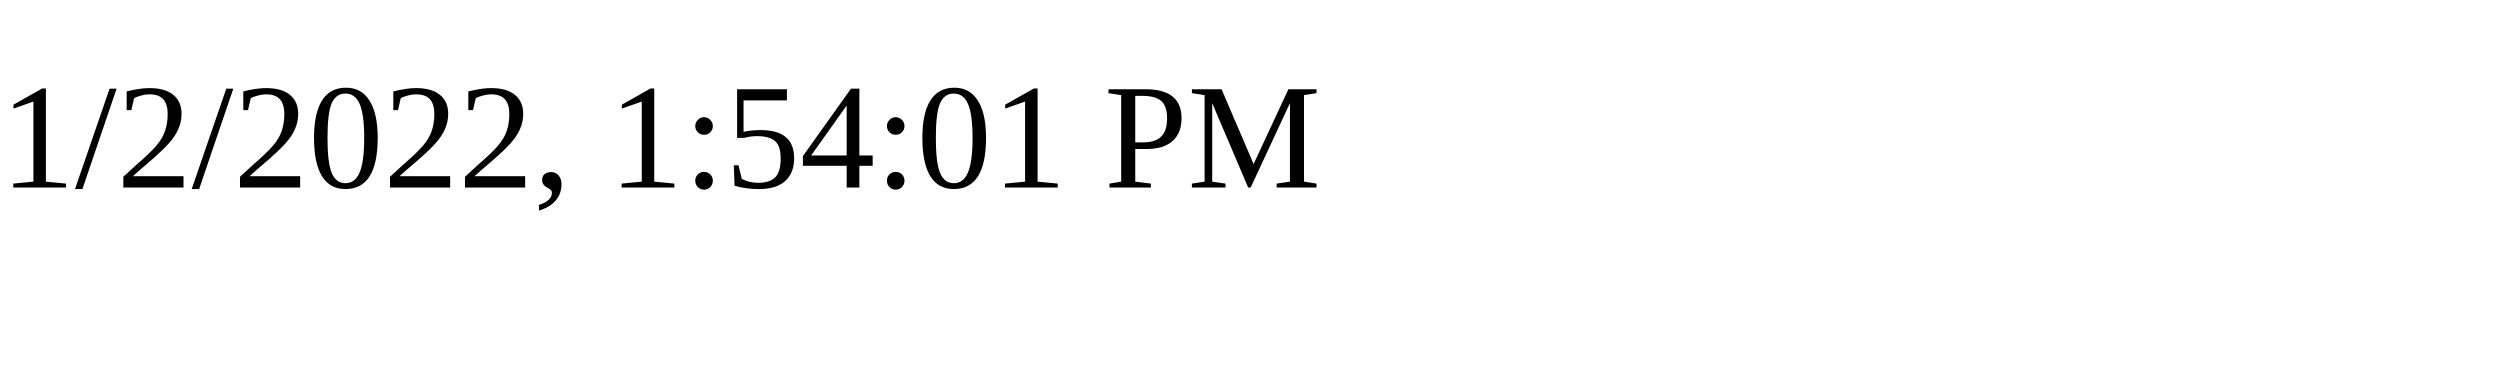
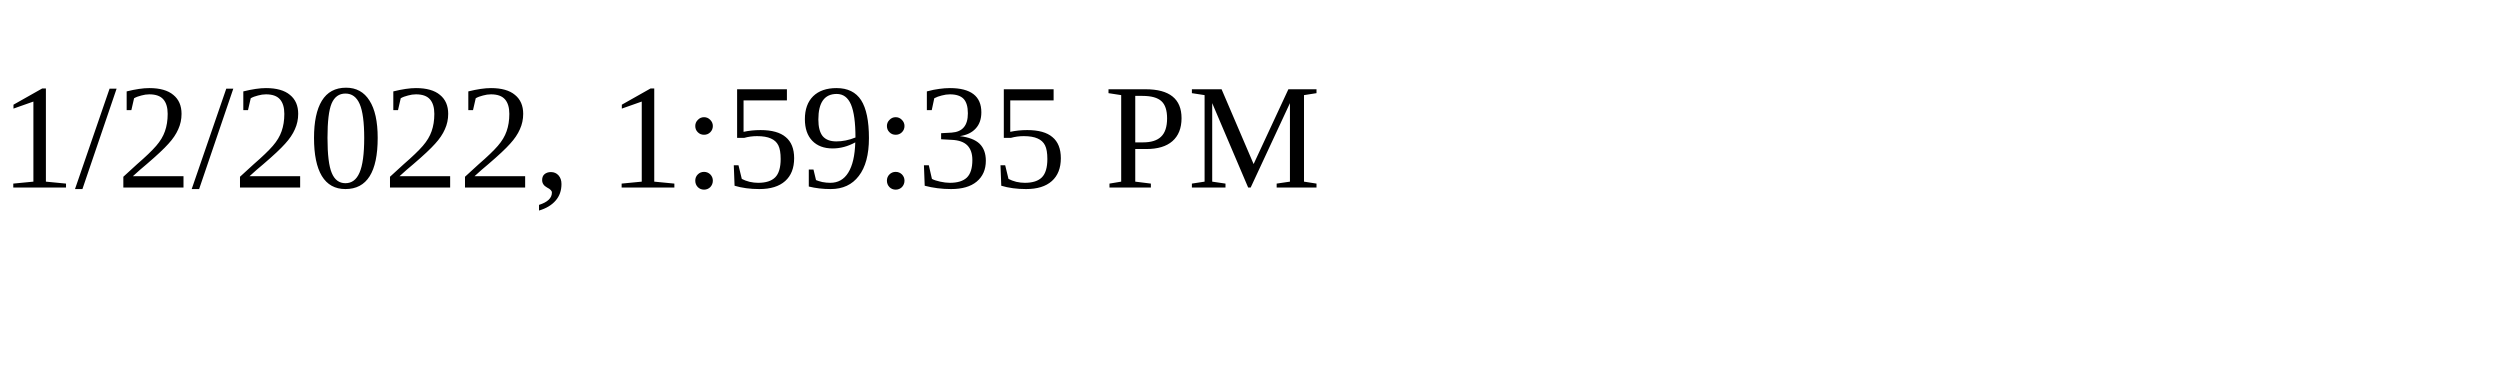
<svg xmlns="http://www.w3.org/2000/svg" height="30" width="200">
-   <text x="0" y="15">1/2/2022, 1:54:01 PM</text>
+   <text x="0" y="15">1/2/2022, 1:59:35 PM</text>
</svg>
